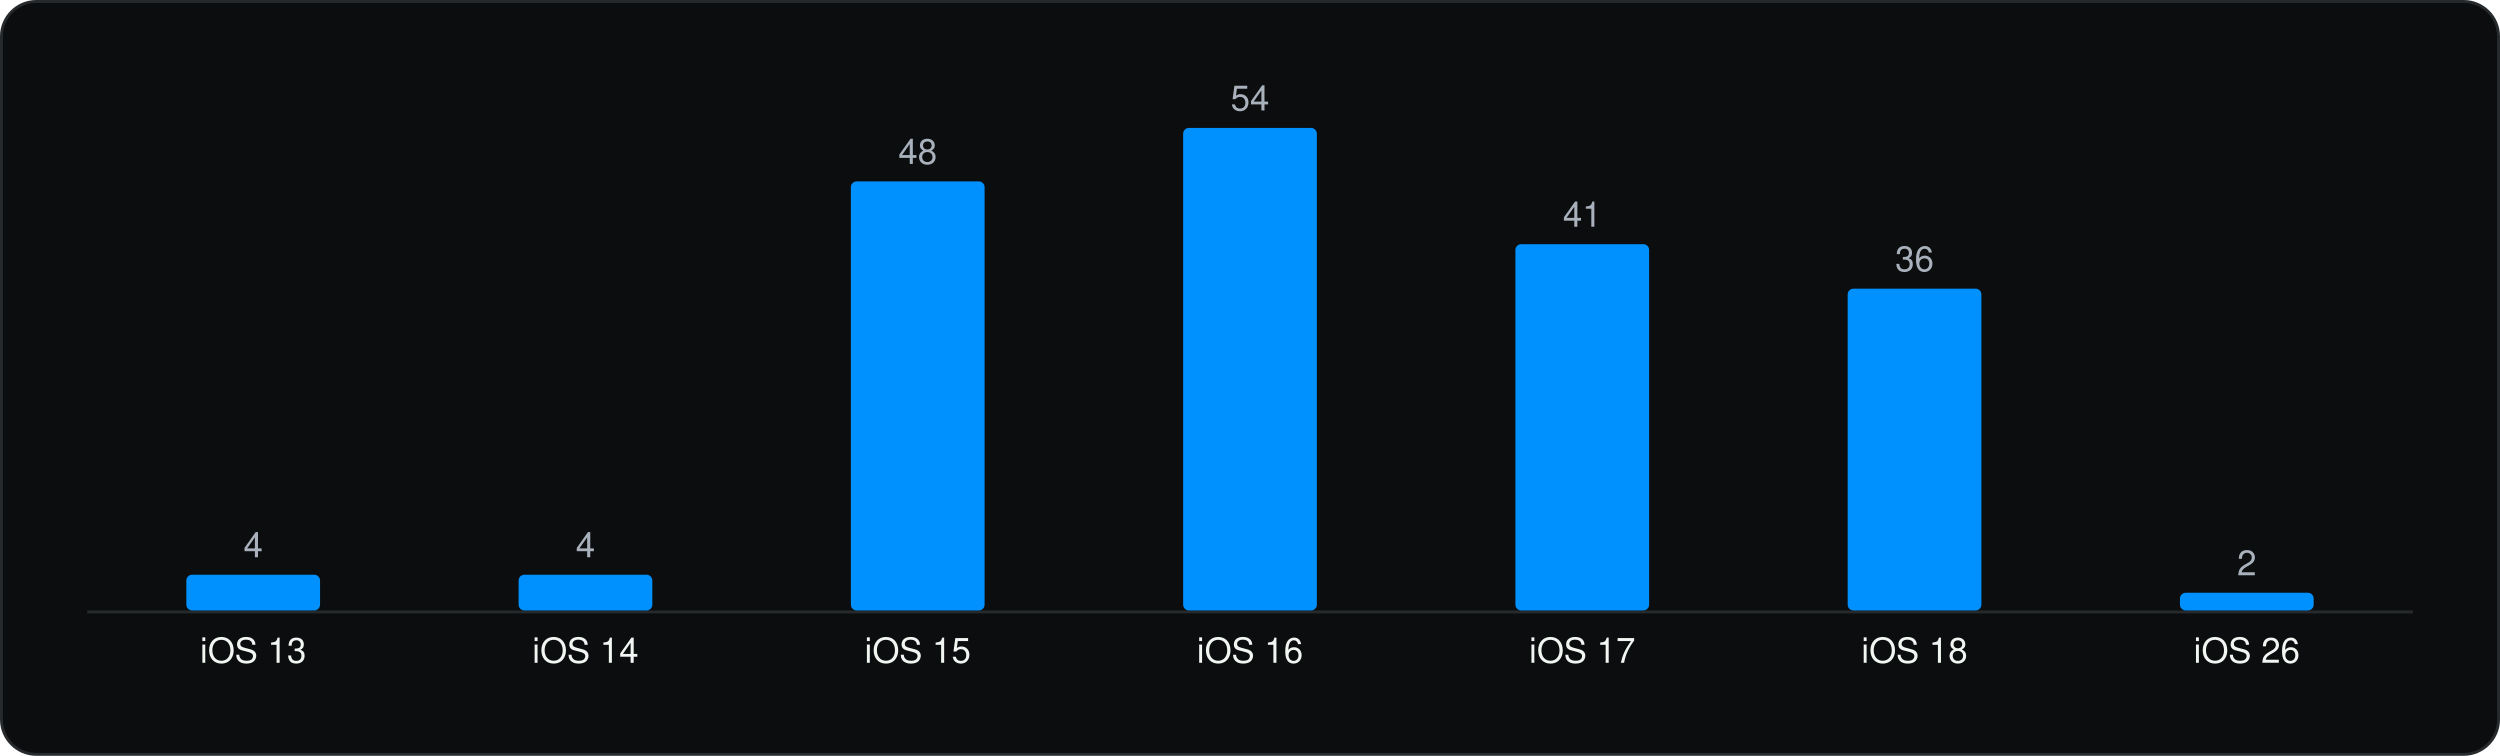
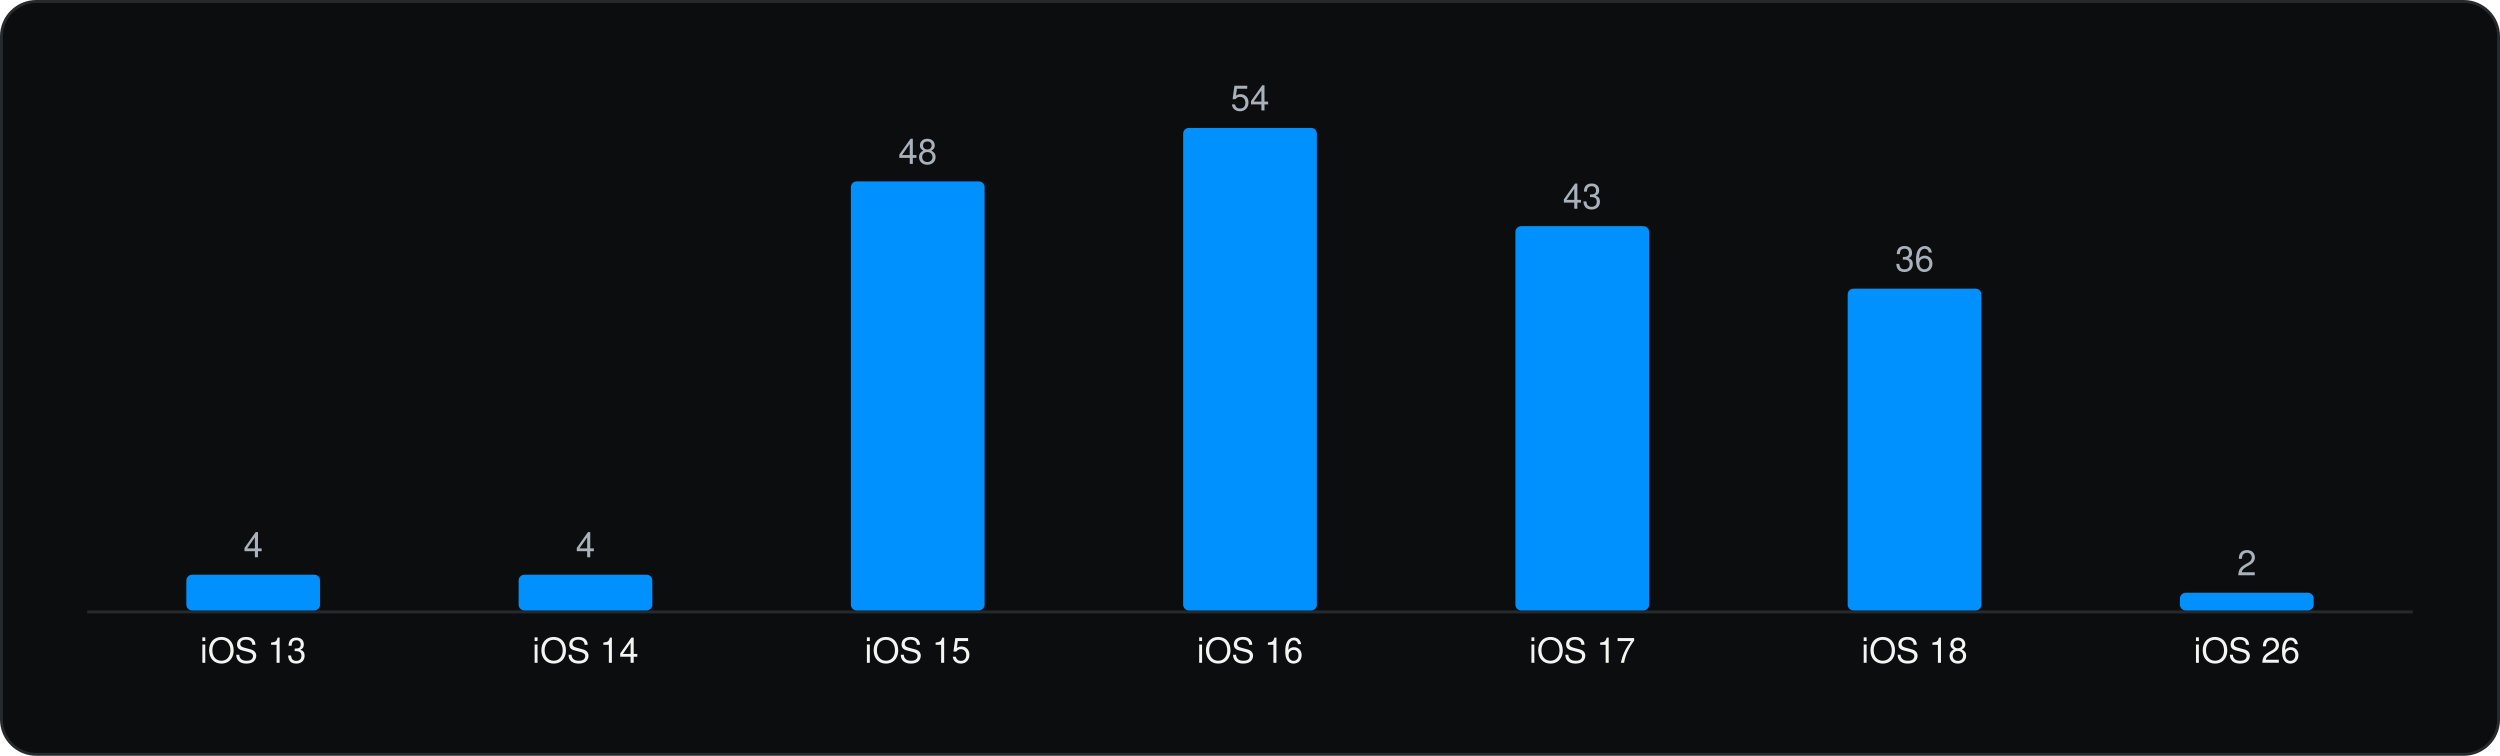
<svg xmlns="http://www.w3.org/2000/svg" viewBox="0 0 860 260" width="860" height="260" role="img" aria-label="Minimum iOS version" font-family="Geist, -apple-system, BlinkMacSystemFont, 'Segoe UI', Helvetica, Arial, sans-serif">
  <rect x="0.5" y="0.5" width="859" height="259" rx="12" fill="#0C0D0E" stroke="#262A2D" />
  <g transform="translate(20 20)">
    <line x1="10" y1="190.5" x2="810" y2="190.5" stroke="#262A2D" />
    <rect x="44.1" y="177.7" width="46.0" height="12.3" rx="2" fill="#0091FF" />
    <text x="67.1" y="171.7" font-size="12" text-anchor="middle" fill="#A9B2BC">4</text>
    <text x="67.1" y="208.0" font-size="12" text-anchor="middle" fill="#F1F6F3">iOS 13</text>
    <rect x="158.4" y="177.7" width="46.0" height="12.3" rx="2" fill="#0091FF" />
    <text x="181.4" y="171.7" font-size="12" text-anchor="middle" fill="#A9B2BC">4</text>
    <text x="181.4" y="208.0" font-size="12" text-anchor="middle" fill="#F1F6F3">iOS 14</text>
    <rect x="272.7" y="42.4" width="46.0" height="147.6" rx="2" fill="#0091FF" />
    <text x="295.7" y="36.4" font-size="12" text-anchor="middle" fill="#A9B2BC">48</text>
    <text x="295.7" y="208.0" font-size="12" text-anchor="middle" fill="#F1F6F3">iOS 15</text>
    <rect x="387.0" y="24.0" width="46.0" height="166.0" rx="2" fill="#0091FF" />
    <text x="410.0" y="18.0" font-size="12" text-anchor="middle" fill="#A9B2BC">54</text>
    <text x="410.0" y="208.0" font-size="12" text-anchor="middle" fill="#F1F6F3">iOS 16</text>
-     <rect x="501.3" y="64.0" width="46.0" height="126.0" rx="2" fill="#0091FF" />
-     <text x="524.3" y="58.0" font-size="12" text-anchor="middle" fill="#A9B2BC">41</text>
+     <rect x="501.3" y="57.8" width="46.0" height="132.2" rx="2" fill="#0091FF" />
+     <text x="524.3" y="51.8" font-size="12" text-anchor="middle" fill="#A9B2BC">43</text>
    <text x="524.3" y="208.0" font-size="12" text-anchor="middle" fill="#F1F6F3">iOS 17</text>
    <rect x="615.6" y="79.3" width="46.0" height="110.7" rx="2" fill="#0091FF" />
    <text x="638.6" y="73.3" font-size="12" text-anchor="middle" fill="#A9B2BC">36</text>
    <text x="638.6" y="208.0" font-size="12" text-anchor="middle" fill="#F1F6F3">iOS 18</text>
    <rect x="729.9" y="183.9" width="46.0" height="6.1" rx="2" fill="#0091FF" />
    <text x="752.9" y="177.9" font-size="12" text-anchor="middle" fill="#A9B2BC">2</text>
    <text x="752.9" y="208.0" font-size="12" text-anchor="middle" fill="#F1F6F3">iOS 26</text>
  </g>
</svg>
